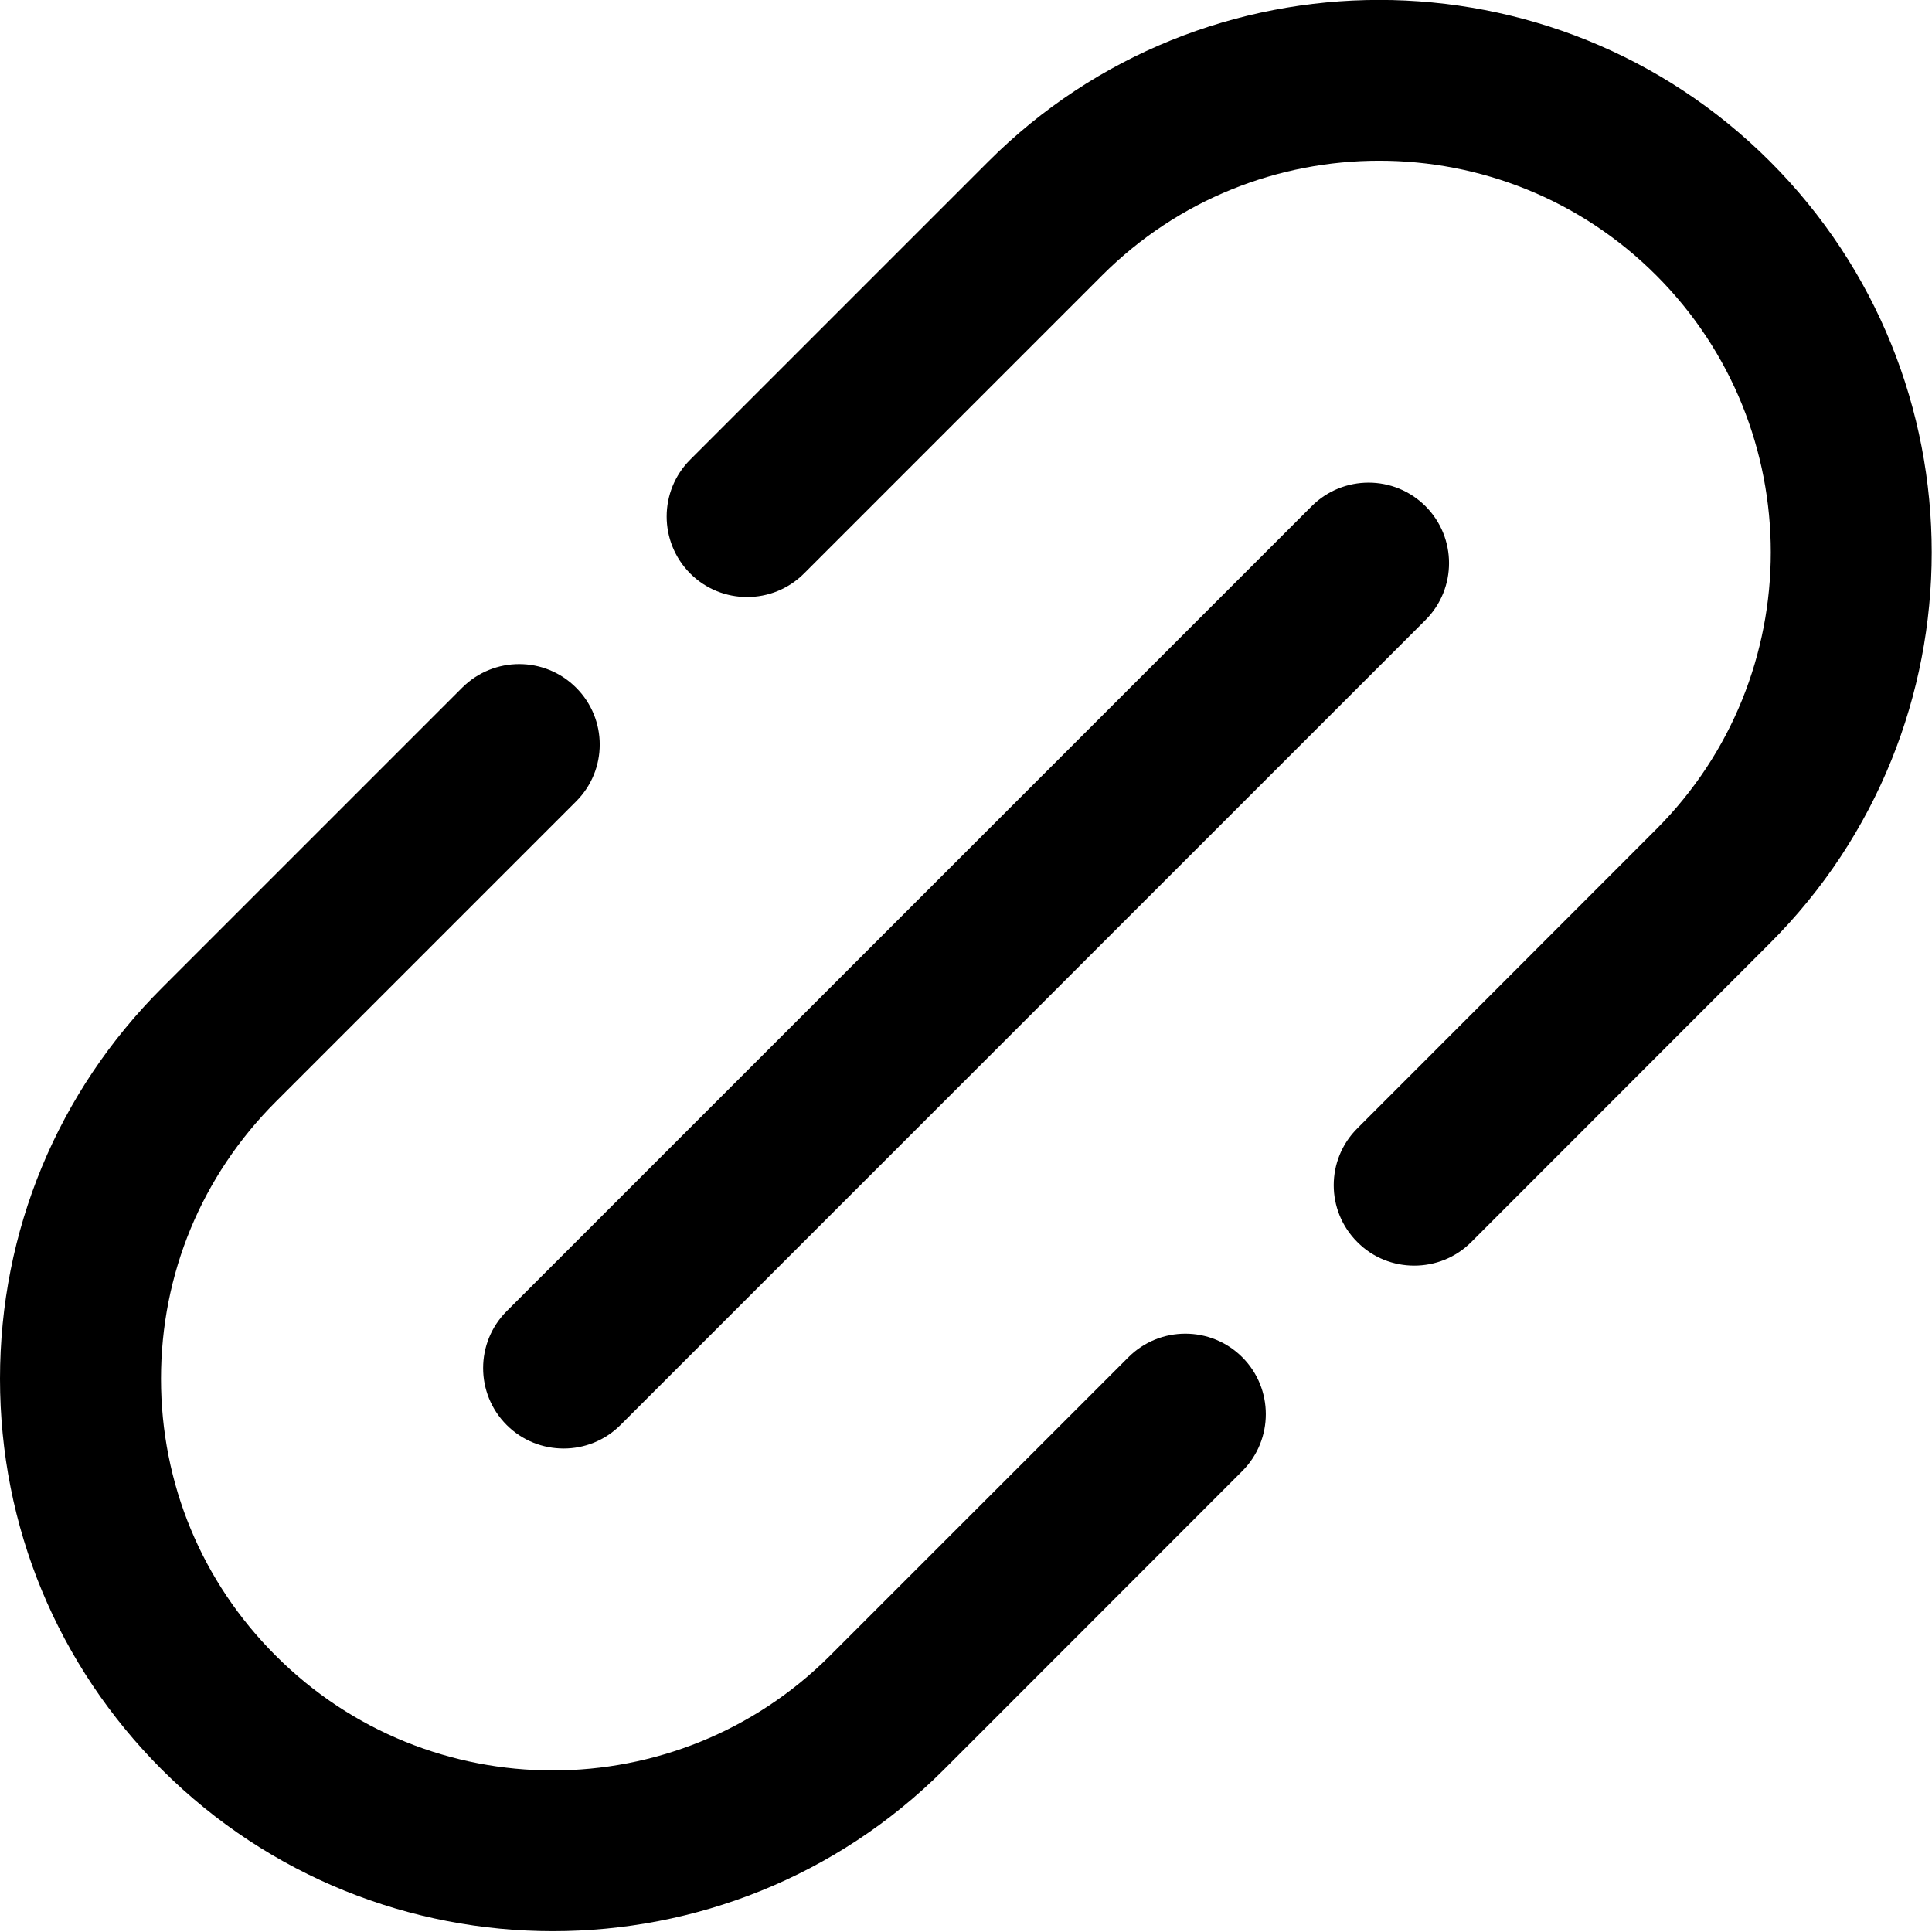
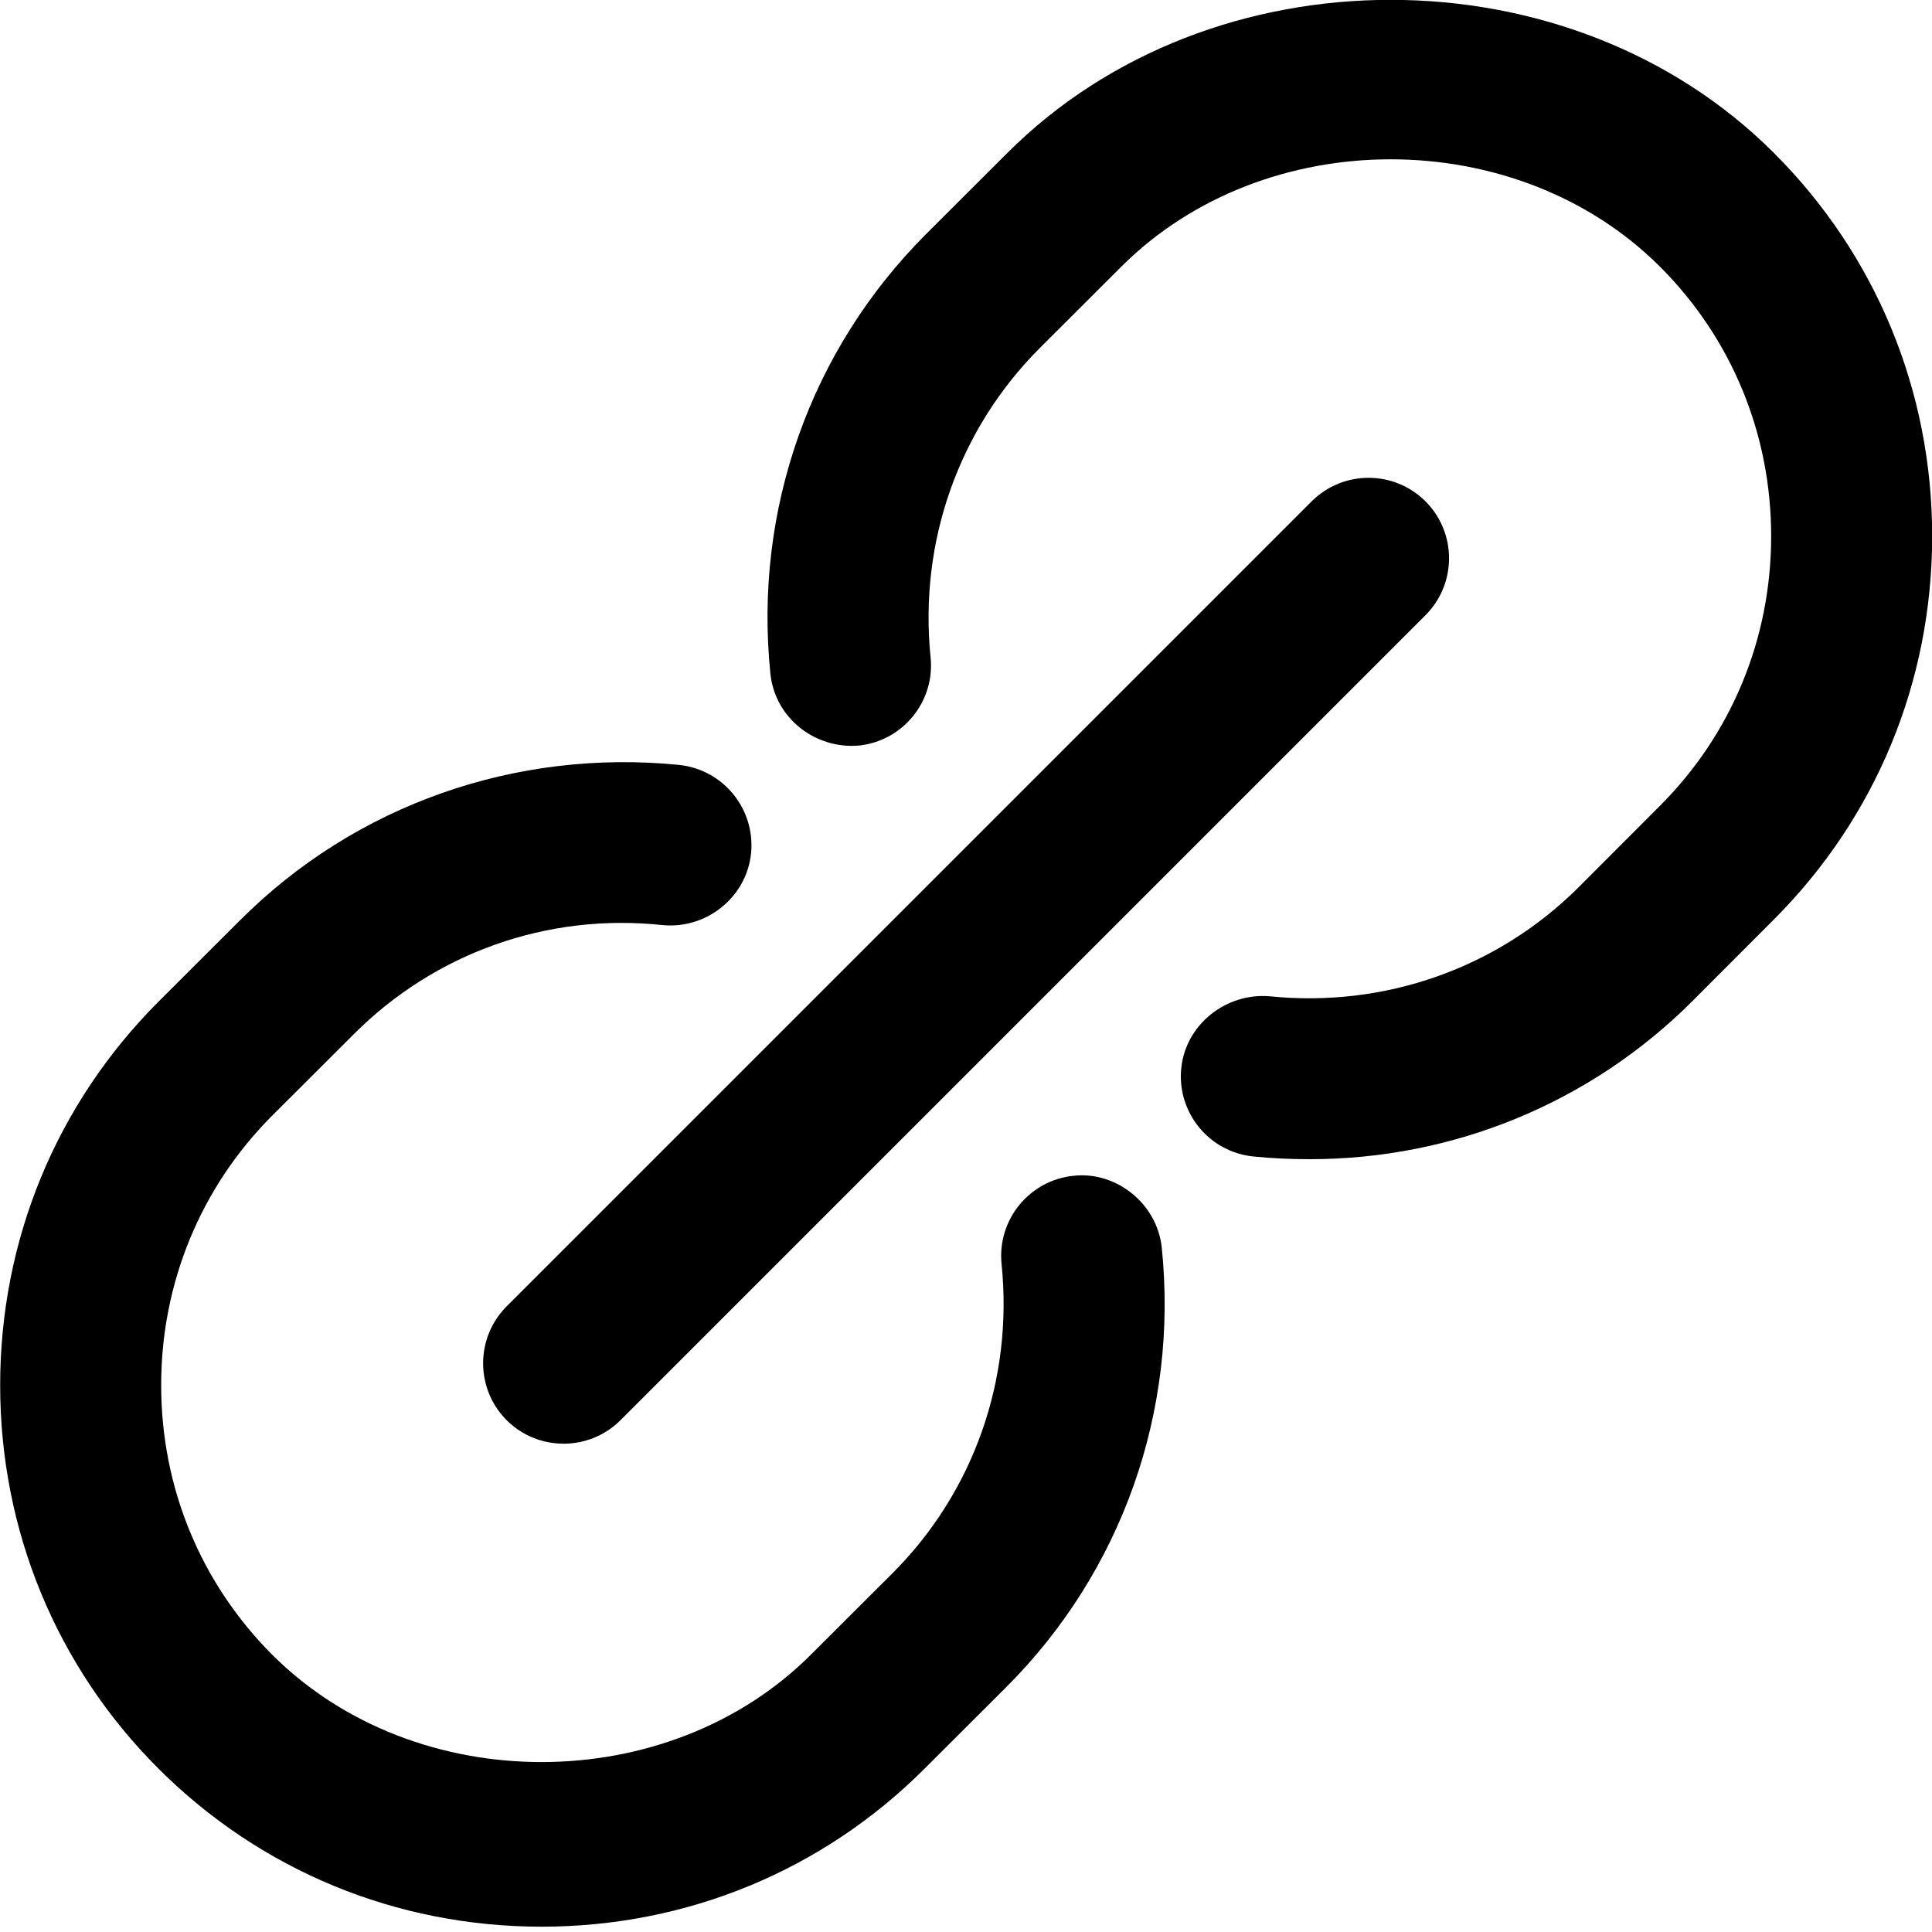
<svg xmlns="http://www.w3.org/2000/svg" width="12" height="12" viewBox="0 0 12 12">
-   <path d="M10.994 1.003c1.339 1.339 1.339 3.517 0 4.855l-1.856 1.857c-.098.098-.226.146-.354.146-.128 0-.256-.048-.353-.146-.196-.195-.196-.512 0-.707l1.856-1.857c.949-.949.949-2.492 0-3.441-.949-.949-2.492-.949-3.441 0l-1.852 1.852c-.195.195-.512.195-.707 0-.195-.196-.195-.512 0-.707l1.852-1.852c1.337-1.338 3.517-1.338 4.855 0zM7.009 8.43c.195-.195.512-.195.707 0 .195.195.195.512 0 .707l-1.854 1.855c-.669.668-1.549 1.003-2.428 1.003-.88 0-1.758-.335-2.428-1.003-.649-.649-1.006-1.511-1.006-2.428 0-.917.357-1.78 1.006-2.428l1.865-1.865c.196-.195.512-.195.707 0 .196.195.196.512 0 .707l-1.865 1.865c-.46.46-.713 1.07-.713 1.721 0 .65.253 1.261.713 1.72.948.95 2.492.95 3.442 0l1.854-1.854zm-3.862.421c-.195-.195-.195-.512 0-.707l5-5c.195-.195.512-.195.707 0 .195.195.195.512 0 .707l-5 5c-.098.098-.226.146-.353.146-.128 0-.256-.048-.354-.146z" fill="#000" fill-rule="evenodd" />
+   <path d="M3.147 8.821c-.195-.195-.195-.512 0-.707l5-5c.195-.195.512-.195.707 0 .195.195.195.512 0 .707l-5 5c-.098.098-.226.146-.353.146-.128 0-.256-.048-.354-.146zm3.521-1.518c.263-.03.52.172.548.447.104 1.016-.248 2.011-.965 2.728l-.507.506c-.633.634-1.479.983-2.38.983-.902 0-1.747-.349-2.381-.983-.633-.633-.982-1.479-.982-2.38 0-.902.349-1.747.982-2.381l.507-.506c.717-.718 1.713-1.067 2.728-.966.275.029.474.274.447.549-.028.274-.278.472-.549.446-.719-.077-1.416.174-1.919.678l-.507.506c-.444.445-.689 1.04-.689 1.674 0 .634.245 1.228.689 1.673.89.89 2.457.89 3.347 0l.507-.506c.504-.504.75-1.204.677-1.92-.028-.274.172-.52.447-.548zm4.35-6.353c.634.633.983 1.479.983 2.38 0 .902-.349 1.747-.983 2.381l-.506.507c-.635.634-1.486.982-2.378.982-.116 0-.233-.005-.35-.017-.275-.028-.475-.274-.447-.548.028-.275.281-.469.548-.447.718.073 1.416-.175 1.92-.677l.506-.507c.445-.445.69-1.039.69-1.674 0-.634-.245-1.228-.69-1.673-.89-.89-2.457-.89-3.347 0l-.507.506c-.503.504-.75 1.204-.677 1.92.028.274-.172.52-.447.548-.272.022-.52-.172-.548-.447-.104-1.016.248-2.01.965-2.728l.507-.506c1.267-1.268 3.494-1.268 4.761 0z" fill="#000" fill-rule="evenodd" />
</svg>
